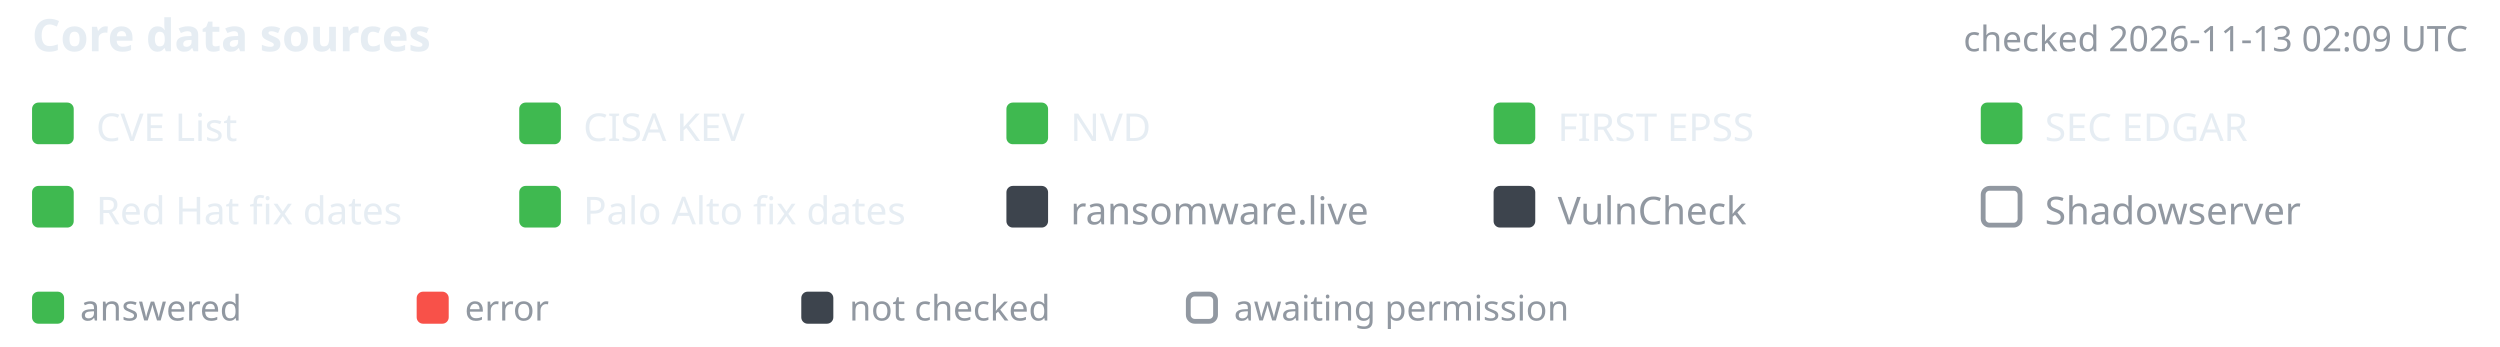
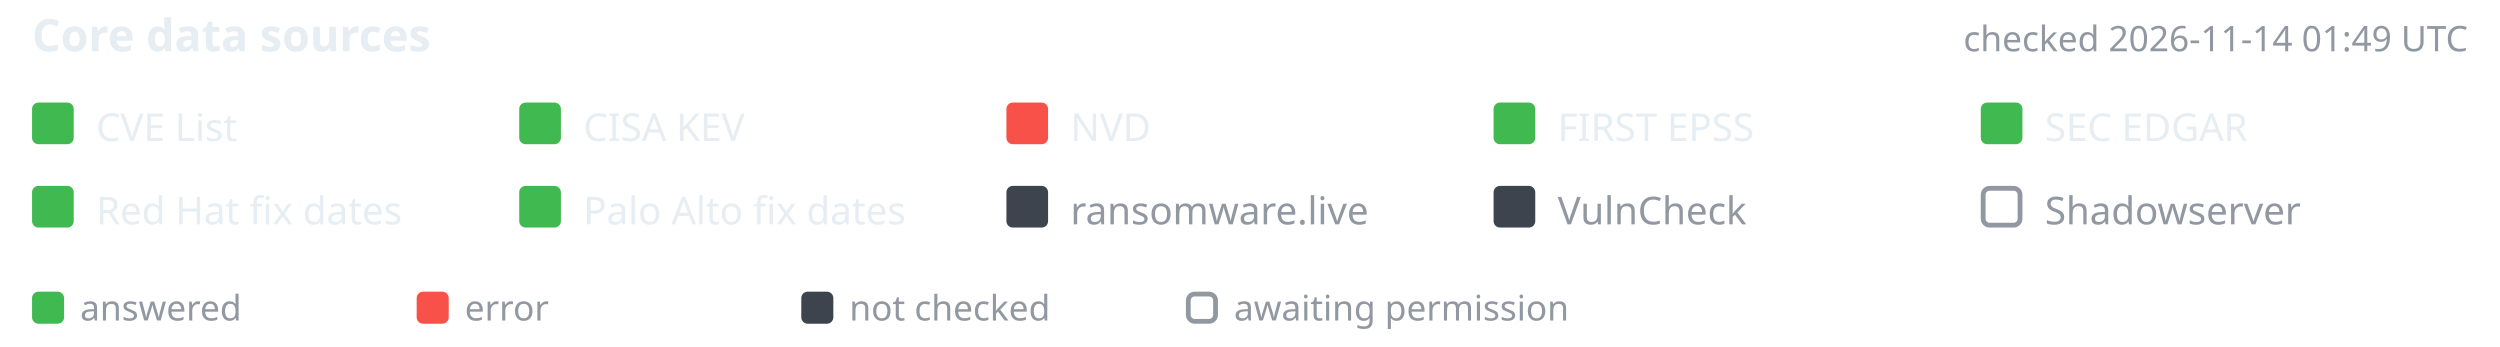
- <svg xmlns="http://www.w3.org/2000/svg" width="780" height="108" viewBox="-10 0 780 108" font-family="-apple-system,BlinkMacSystemFont,'Segoe UI','Noto Sans',Helvetica,Arial,sans-serif" role="img" aria-label="Core data source status, checked 2026-11-13 02:09 UTC">
+ <svg xmlns="http://www.w3.org/2000/svg" width="780" height="108" viewBox="-10 0 780 108" font-family="-apple-system,BlinkMacSystemFont,'Segoe UI','Noto Sans',Helvetica,Arial,sans-serif" role="img" aria-label="Core data source status, checked 2026-11-14 01:49 UTC">
  <text x="0" y="16" font-size="14" font-weight="600" fill="#e6edf3">Core data sources</text>
-   <text x="760" y="16" text-anchor="end" font-size="11" fill="#9198a1">checked 2026-11-13 02:09 UTC</text>
+   <text x="760" y="16" text-anchor="end" font-size="11" fill="#9198a1">checked 2026-11-14 01:49 UTC</text>
  <rect x="0" y="32" width="13" height="13" rx="2" fill="#3fb950" />
  <text x="20" y="44" font-size="12" fill="#e6edf3">CVE List</text>
  <rect x="152" y="32" width="13" height="13" rx="2" fill="#3fb950" />
  <text x="172" y="44" font-size="12" fill="#e6edf3">CISA KEV</text>
-   <rect x="304" y="32" width="13" height="13" rx="2" fill="#3fb950" />
+   <rect x="304" y="32" width="13" height="13" rx="2" fill="#f85149" />
  <text x="324" y="44" font-size="12" fill="#e6edf3">NVD</text>
  <rect x="456" y="32" width="13" height="13" rx="2" fill="#3fb950" />
  <text x="476" y="44" font-size="12" fill="#e6edf3">FIRST EPSS</text>
  <rect x="608" y="32" width="13" height="13" rx="2" fill="#3fb950" />
  <text x="628" y="44" font-size="12" fill="#e6edf3">SEC EDGAR</text>
  <rect x="0" y="58" width="13" height="13" rx="2" fill="#3fb950" />
  <text x="20" y="70" font-size="12" fill="#e6edf3">Red Hat fix dates</text>
  <rect x="152" y="58" width="13" height="13" rx="2" fill="#3fb950" />
  <text x="172" y="70" font-size="12" fill="#e6edf3">Palo Alto fix dates</text>
  <rect x="304" y="58" width="13" height="13" rx="2" fill="#3d444d" />
  <text x="324" y="70" font-size="12" fill="#9198a1">ransomware.live</text>
  <rect x="456" y="58" width="13" height="13" rx="2" fill="#3d444d" />
  <text x="476" y="70" font-size="12" fill="#9198a1">VulnCheck</text>
  <rect x="608.75" y="58.75" width="11.5" height="11.5" rx="2" fill="none" stroke="#9198a1" stroke-width="1.5" />
  <text x="628" y="70" font-size="12" fill="#9198a1">Shadowserver</text>
  <rect x="0" y="91" width="10" height="10" rx="2" fill="#3fb950" />
  <text x="15" y="100" font-size="11" fill="#9198a1">answered</text>
  <rect x="120" y="91" width="10" height="10" rx="2" fill="#f85149" />
  <text x="135" y="100" font-size="11" fill="#9198a1">error</text>
  <rect x="240" y="91" width="10" height="10" rx="2" fill="#3d444d" />
  <text x="255" y="100" font-size="11" fill="#9198a1">not checked</text>
  <rect x="360.75" y="91.75" width="8.5" height="8.5" rx="2" fill="none" stroke="#9198a1" stroke-width="1.5" />
  <text x="375" y="100" font-size="11" fill="#9198a1">awaiting permission</text>
</svg>
